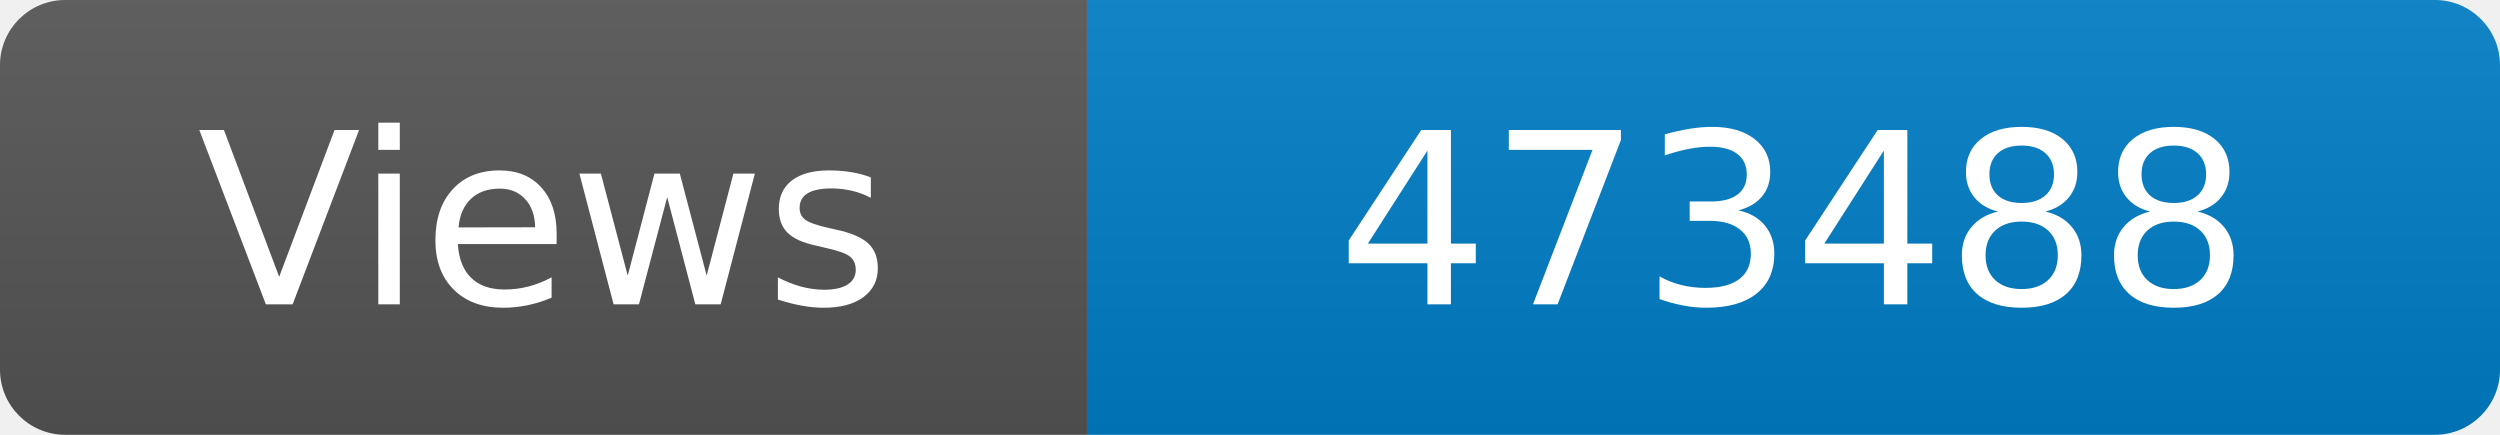
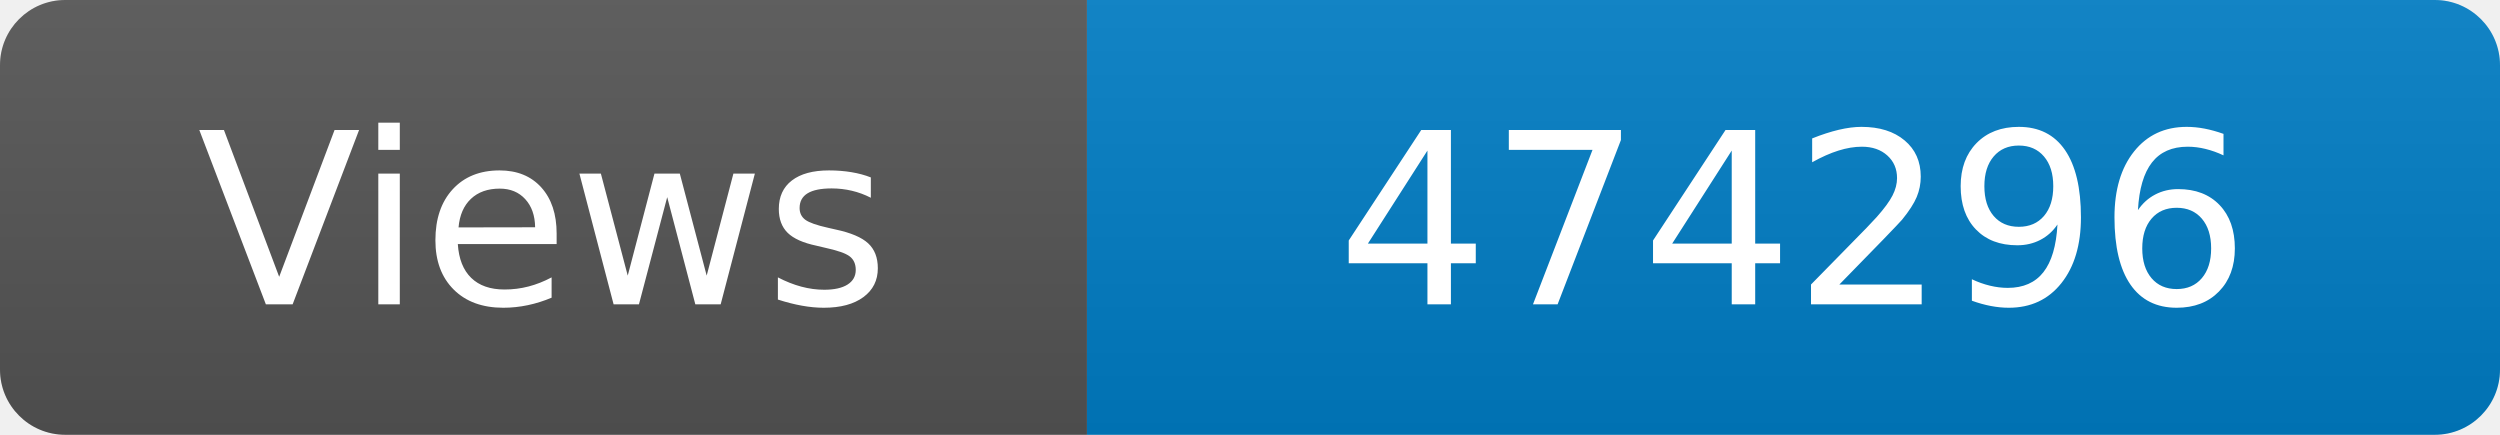
<svg xmlns="http://www.w3.org/2000/svg" width="115" height="20" role="img" aria-label="Maintained?: yes">
  <linearGradient id="s" x2="0" y2="100%">
    <stop offset="0" stop-color="#bbb" stop-opacity=".1" />
    <stop offset="1" stop-opacity=".1" />
  </linearGradient>
  <clipPath id="r">
    <rect width="115" height="20" rx="3" fill="#fff" />
  </clipPath>
  <g clip-path="url(#r)">
    <rect width="50" height="20" fill="#555" />
    <rect x="50" width="160" height="20" fill="#007ec6" />
    <rect width="115" height="20" fill="url(#s)" />
  </g>
  <g fill="#fff" text-anchor="middle" font-family="Verdana,Geneva,DejaVu Sans,sans-serif" font-size="110">
    <text x="250" y="140" transform="scale(.1)" fill="#fff">Views</text>
-     <text x="825" y="140" transform="scale(.1)" fill="#fff">473488</text>
+     <text x="825" y="140" transform="scale(.1)" fill="#fff">474296</text>
  </g>
</svg>
